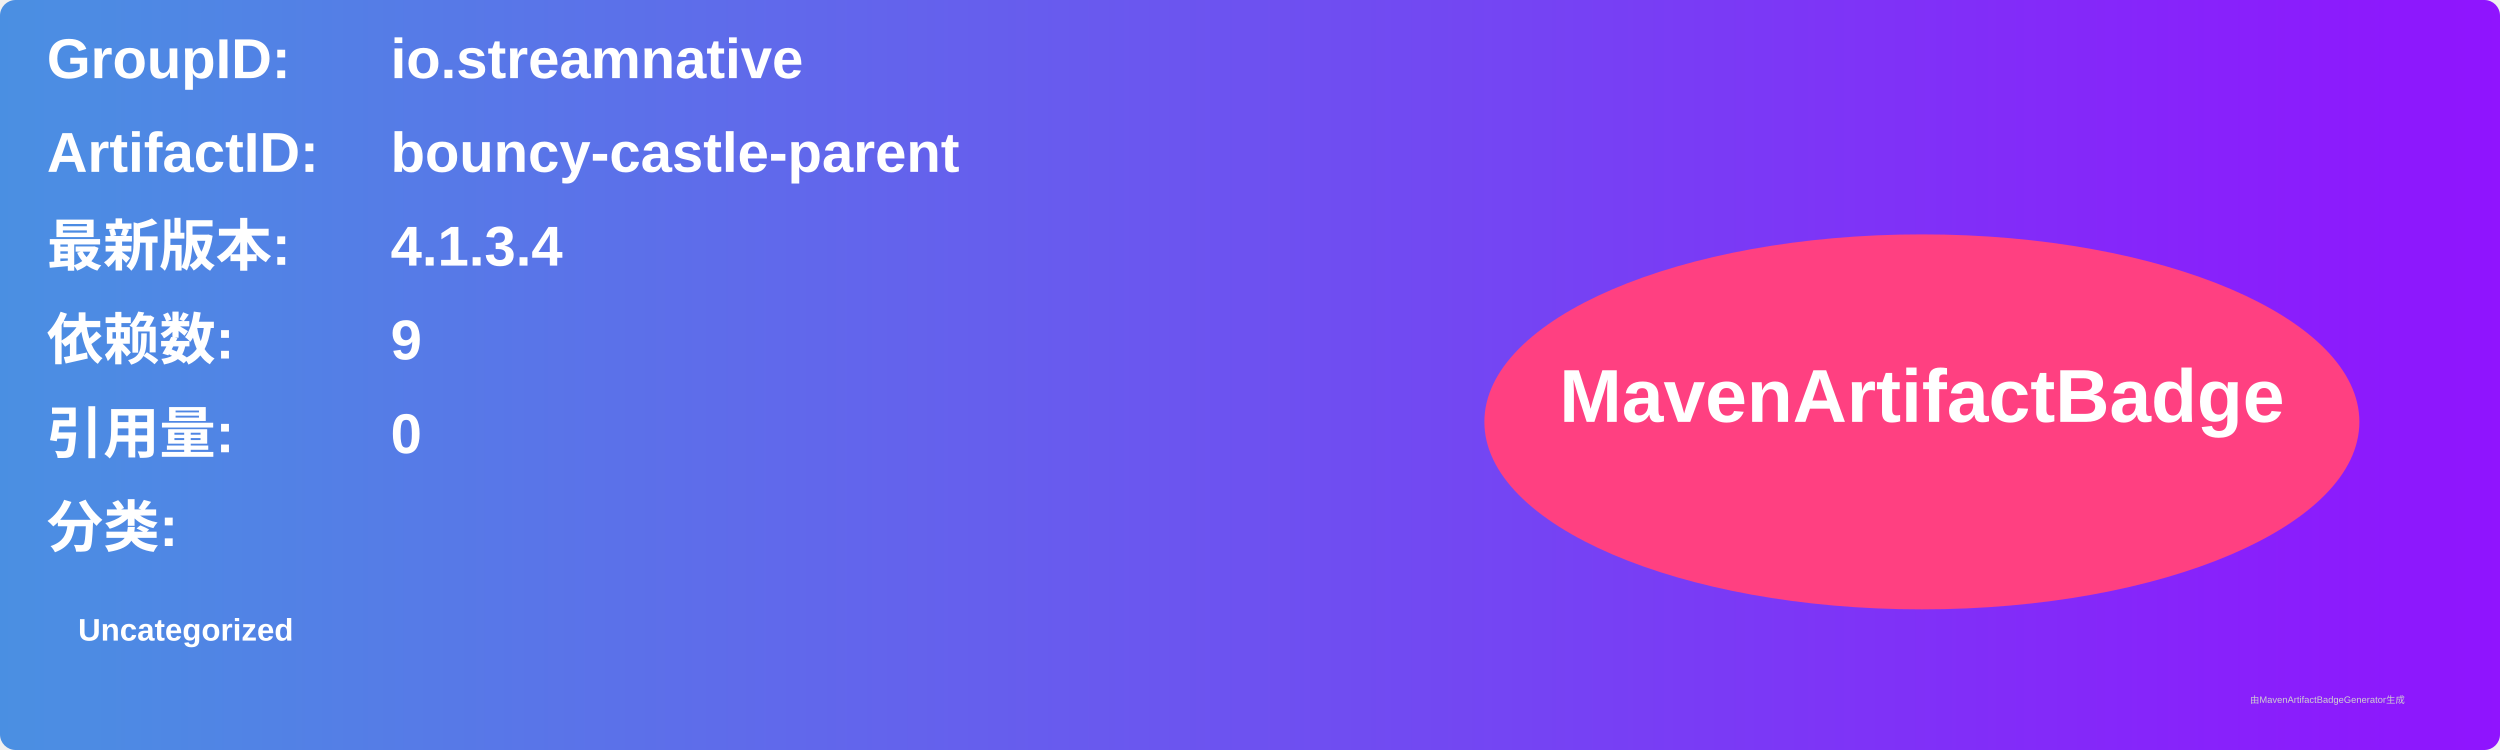
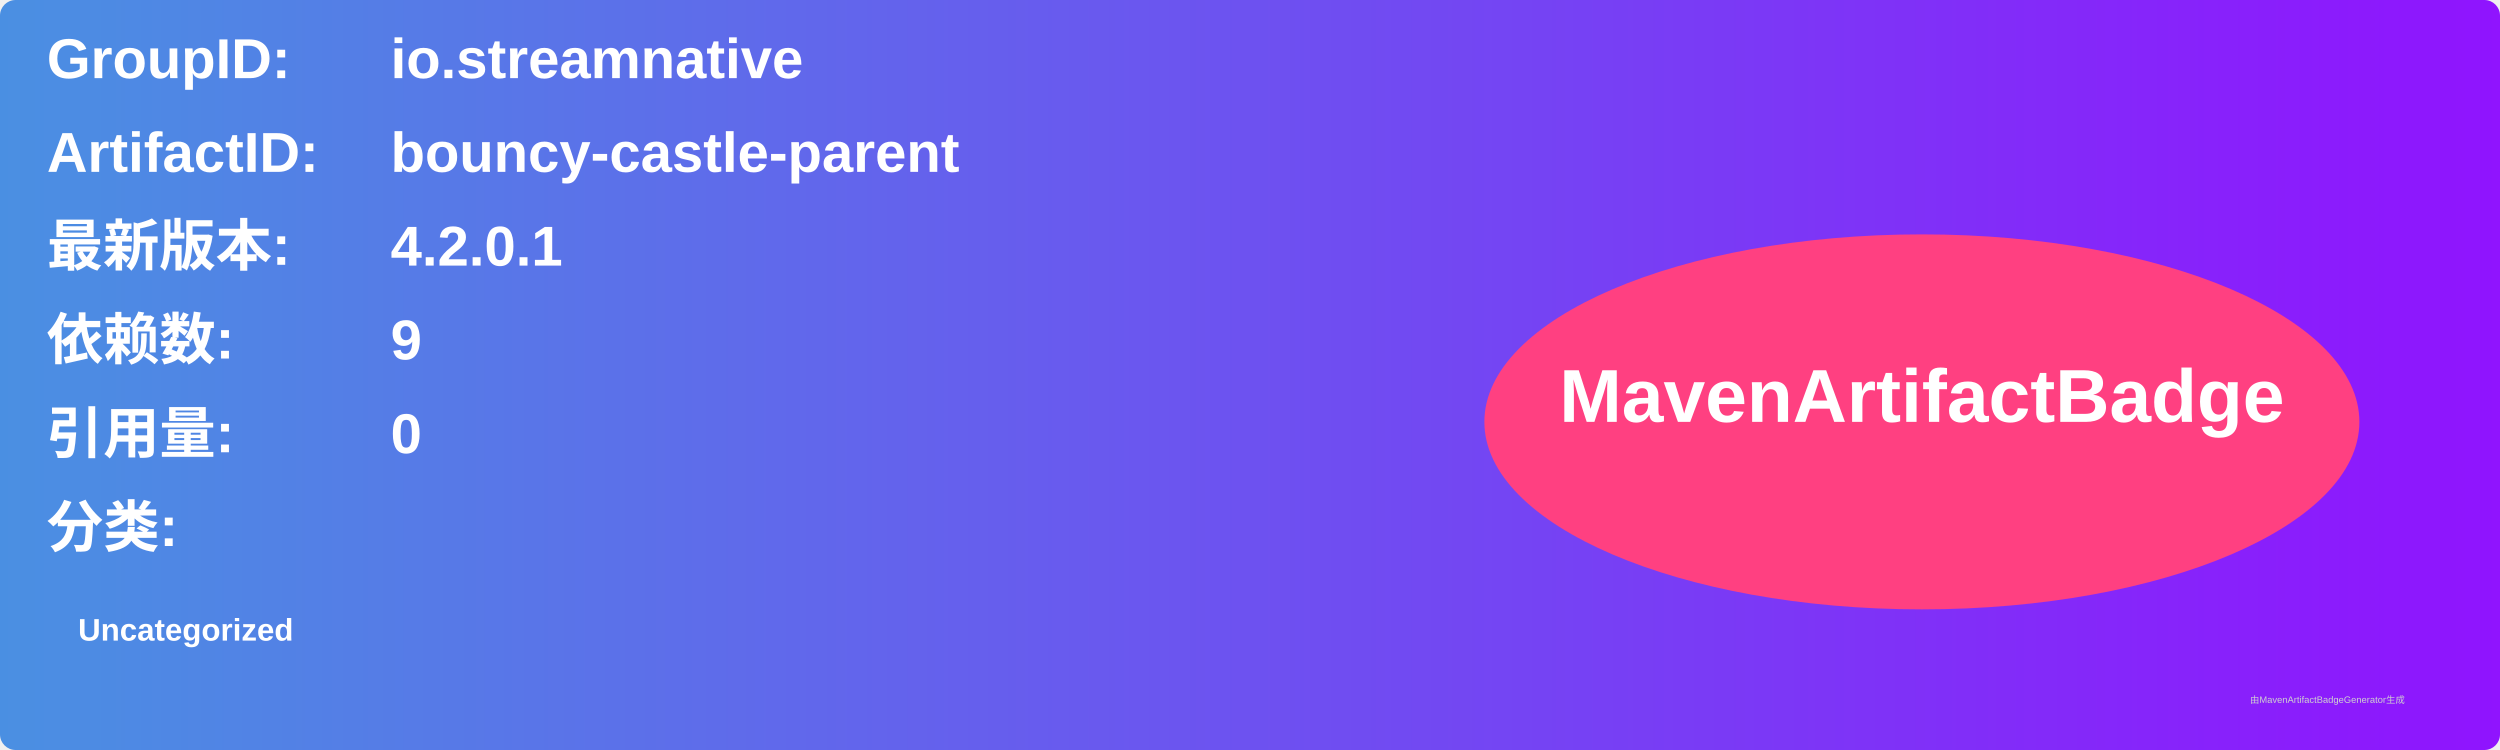
<svg xmlns="http://www.w3.org/2000/svg" width="800" height="240" viewBox="0 0 800 240">
  <linearGradient id="grad" x1="0%" y1="0%" x2="100%" y2="0%">
    <stop offset="0%" stop-color="#4a90e2" />
    <stop offset="100%" stop-color="#9013fe" />
  </linearGradient>
  <rect width="100%" height="100%" rx="5" ry="5" fill="url(#grad)" />
  <g transform="translate(15, 15)">
    <text x="0" y="10" font-family="Arial" font-size="18" fill="white" font-weight="bold" width="260">GroupID:</text>
    <text x="110" y="10" font-family="Arial" font-size="18" fill="white" font-weight="bold" width="460">io.streamnative</text>
    <text x="0" y="40" font-family="Arial" font-size="18" fill="white" font-weight="bold" width="260">ArtifactID:</text>
    <text x="110" y="40" font-family="Arial" font-size="18" fill="white" font-weight="bold" width="460">bouncy-castle-parent</text>
    <text x="0" y="70" font-family="Arial" font-size="18" fill="white" font-weight="bold">最新版本:</text>
    <text x="110" y="70" font-family="Arial" font-size="18" fill="white" font-weight="bold">
-       <tspan font-weight="bold">4.1.3.4</tspan>
+       <tspan font-weight="bold">4.2.0.1</tspan>
    </text>
    <text x="0" y="100" font-family="Arial" font-size="18" fill="white" font-weight="bold">依赖数: </text>
    <text x="110" y="100" font-family="Arial" font-size="18" fill="white">
      <tspan font-weight="bold">9</tspan>
    </text>
    <text x="0" y="130" font-family="Arial" font-size="18" fill="white" font-weight="bold">引用量: </text>
    <text x="110" y="130" font-family="Arial" font-size="18" fill="white">
      <tspan font-weight="bold">0</tspan>
    </text>
    <text x="0" y="160" font-family="Arial" font-size="18" fill="white" font-weight="bold">分类:</text>
    <text x="10" y="190" font-family="Arial" font-size="10" fill="white">
      <tspan font-weight="bold">Uncategorized</tspan>
    </text>
    <ellipse cx="600" cy="120" rx="140" ry="60" fill="#ff4081" />
    <text x="600" y="120" text-anchor="middle" font-family="Arial" font-size="24" fill="white" font-weight="bold">MavenArtifactBadge</text>
  </g>
  <text x="720" y="225" font-family="Arial" font-size="3" fill="#d0d0d0">由MavenArtifactBadgeGenerator生成</text>
</svg>
